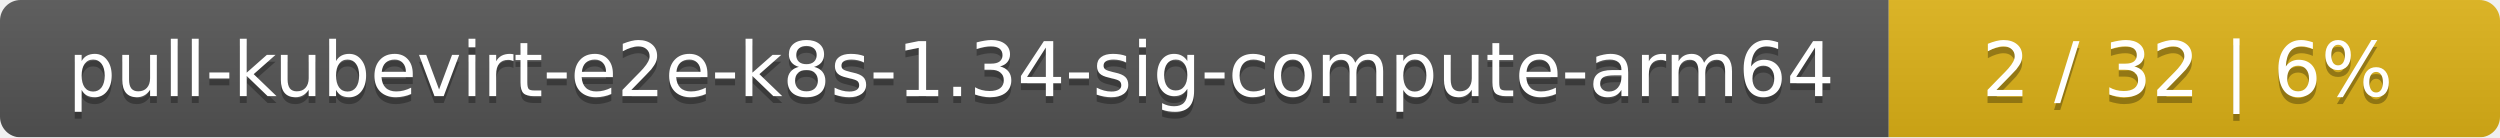
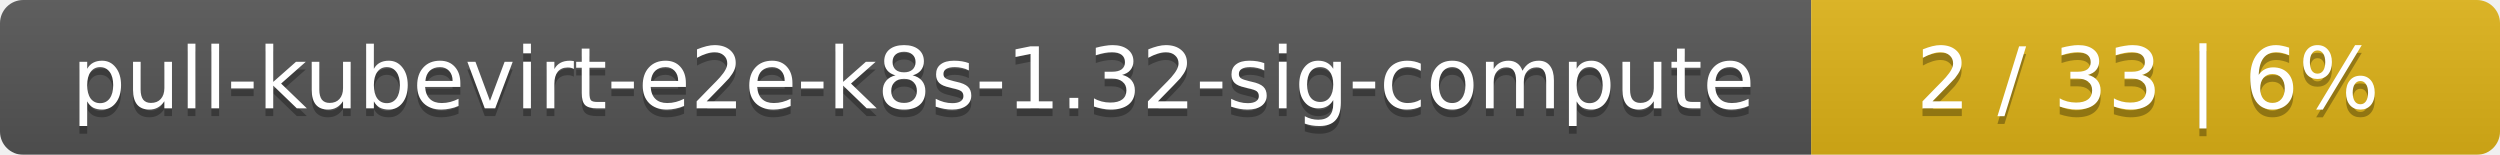
- <svg xmlns="http://www.w3.org/2000/svg" width="364" height="20">
+ <svg xmlns="http://www.w3.org/2000/svg" width="323" height="20">
  <linearGradient id="smooth" x2="0" y2="100%">
    <stop offset="0" stop-color="#bbb" stop-opacity=".1" />
    <stop offset="1" stop-opacity=".1" />
  </linearGradient>
  <mask id="round">
-     <rect width="364" height="20" rx="3" fill="#fff" />
+     <rect width="323" height="20" rx="3" fill="#fff" />
  </mask>
  <g mask="url(#round)">
-     <rect width="275" height="20" fill="#555" />
-     <rect x="275" width="89" height="20" fill="#dfb317" />
-     <rect width="364" height="20" fill="url(#smooth)" />
+     <rect width="234" height="20" fill="#555" />
+     <rect x="234" width="89" height="20" fill="#dfb317" />
+     <rect width="323" height="20" fill="url(#smooth)" />
  </g>
  <g fill="#fff" text-anchor="middle" font-family="DejaVu Sans,Verdana,Geneva,sans-serif" font-size="11">
-     <text x="138.5" y="15" fill="#010101" fill-opacity=".3">pull-kubevirt-e2e-k8s-1.34-sig-compute-arm64</text>
-     <text x="138.5" y="14">pull-kubevirt-e2e-k8s-1.34-sig-compute-arm64</text>
-     <text x="318.5" y="15" fill="#010101" fill-opacity=".3">2 / 32    |    6%</text>
-     <text x="318.5" y="14">2 / 32    |    6%</text>
+     <text x="118" y="15" fill="#010101" fill-opacity=".3">pull-kubevirt-e2e-k8s-1.32-sig-compute</text>
+     <text x="118" y="14">pull-kubevirt-e2e-k8s-1.32-sig-compute</text>
+     <text x="277.5" y="15" fill="#010101" fill-opacity=".3">2 / 33    |    6%</text>
+     <text x="277.5" y="14">2 / 33    |    6%</text>
  </g>
</svg>
